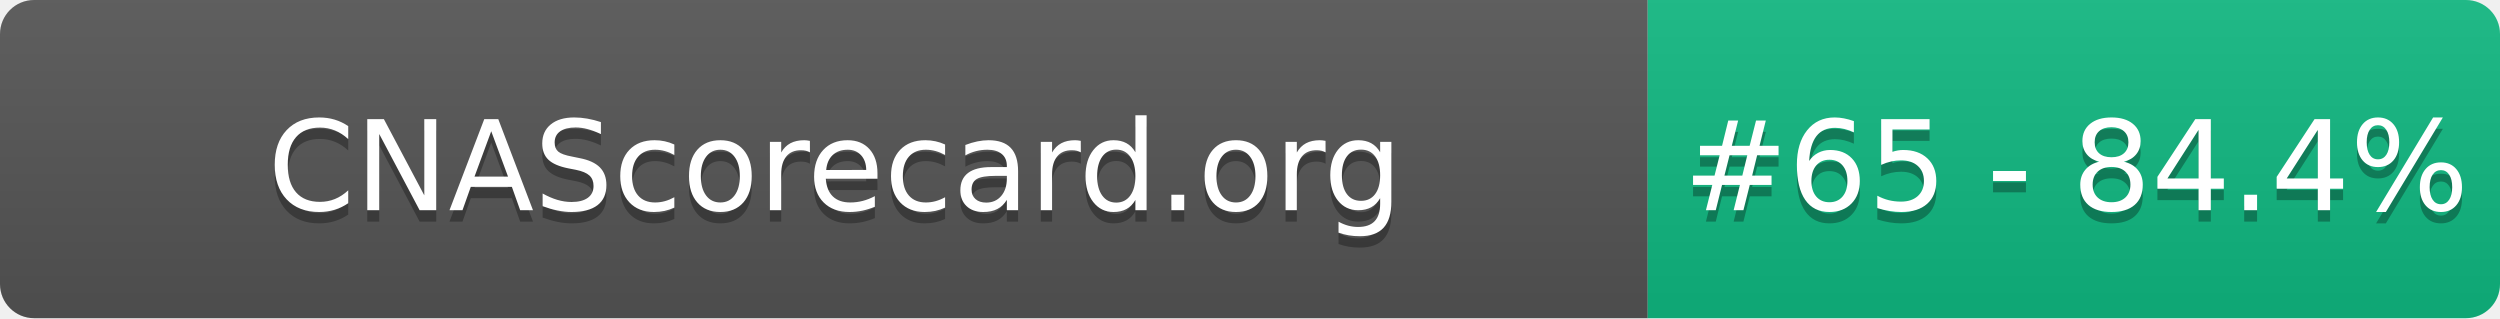
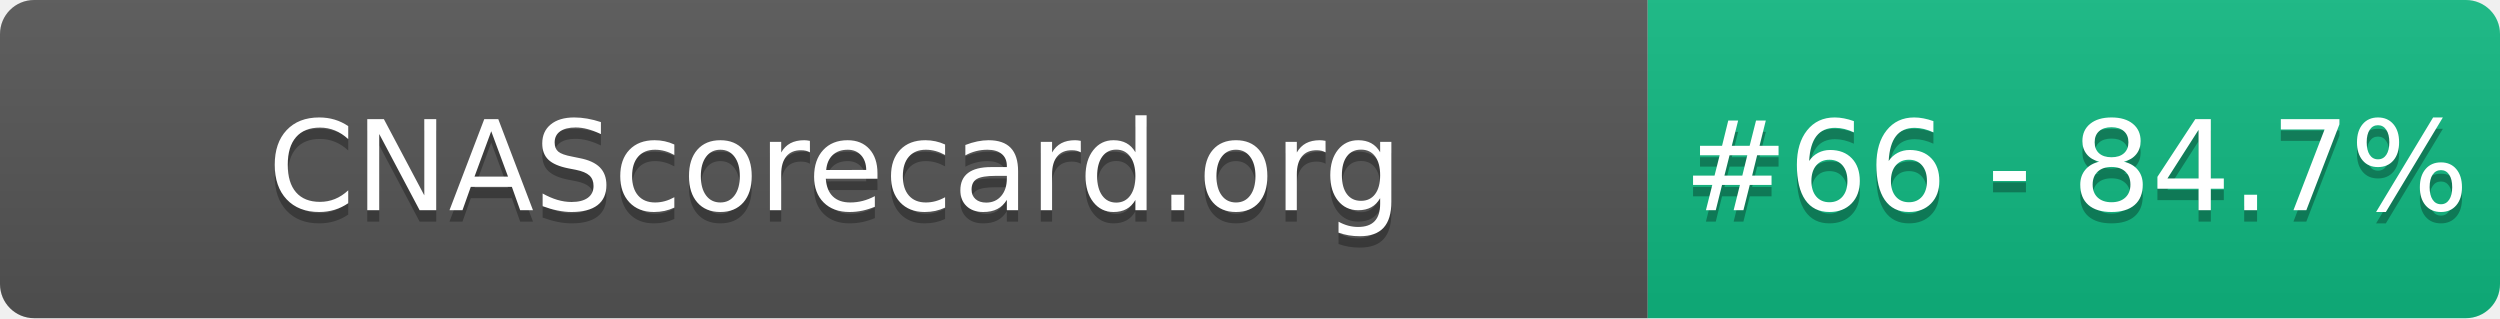
- <svg xmlns="http://www.w3.org/2000/svg" width="220" height="28" role="img" aria-label="CNAScorecard.org: #65 - 84.4%">
+ <svg xmlns="http://www.w3.org/2000/svg" width="220" height="28" role="img" aria-label="CNAScorecard.org: #66 - 84.7%">
  <linearGradient id="s" x2="0" y2="100%">
    <stop offset="0" stop-color="#bbb" stop-opacity=".1" />
    <stop offset="1" stop-opacity=".1" />
  </linearGradient>
  <clipPath id="r">
    <rect width="220" height="28" rx="3" fill="#fff" />
  </clipPath>
  <g clip-path="url(#r)">
    <rect width="145" height="28" fill="#555" />
    <rect x="145" width="75" height="28" fill="#10B981" />
    <rect width="220" height="28" fill="url(#s)" />
  </g>
  <g fill="#fff" text-anchor="middle" font-family="Verdana,Geneva,DejaVu Sans,sans-serif" text-rendering="geometricPrecision" font-size="110">
    <text aria-hidden="true" x="735" y="195" fill="#010101" fill-opacity=".3" transform="scale(.1)" textLength="1350">CNAScorecard.org</text>
    <text x="735" y="185" transform="scale(.1)" fill="#fff" textLength="1350">CNAScorecard.org</text>
-     <text aria-hidden="true" x="1827" y="195" fill="#010101" fill-opacity=".3" transform="scale(.1)" textLength="605">#65 - 84.4%</text>
-     <text x="1827" y="185" transform="scale(.1)" fill="#fff" textLength="605">#65 - 84.4%</text>
+     <text aria-hidden="true" x="1827" y="195" fill="#010101" fill-opacity=".3" transform="scale(.1)" textLength="605">#66 - 84.7%</text>
+     <text x="1827" y="185" transform="scale(.1)" fill="#fff" textLength="605">#66 - 84.7%</text>
  </g>
</svg>
